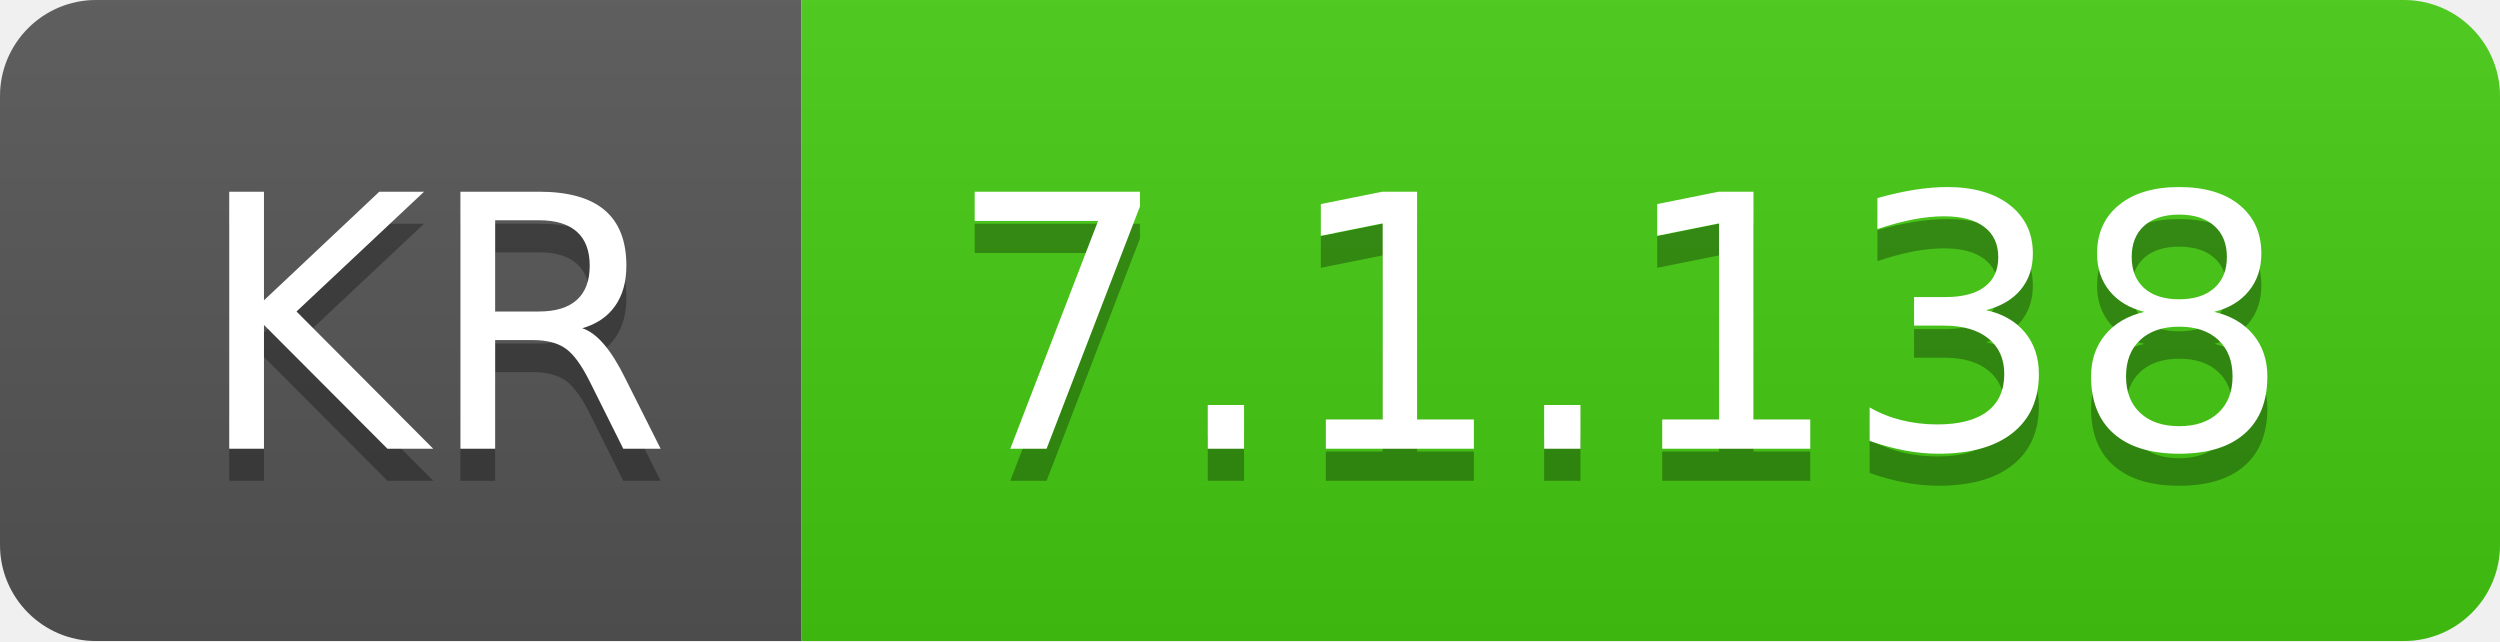
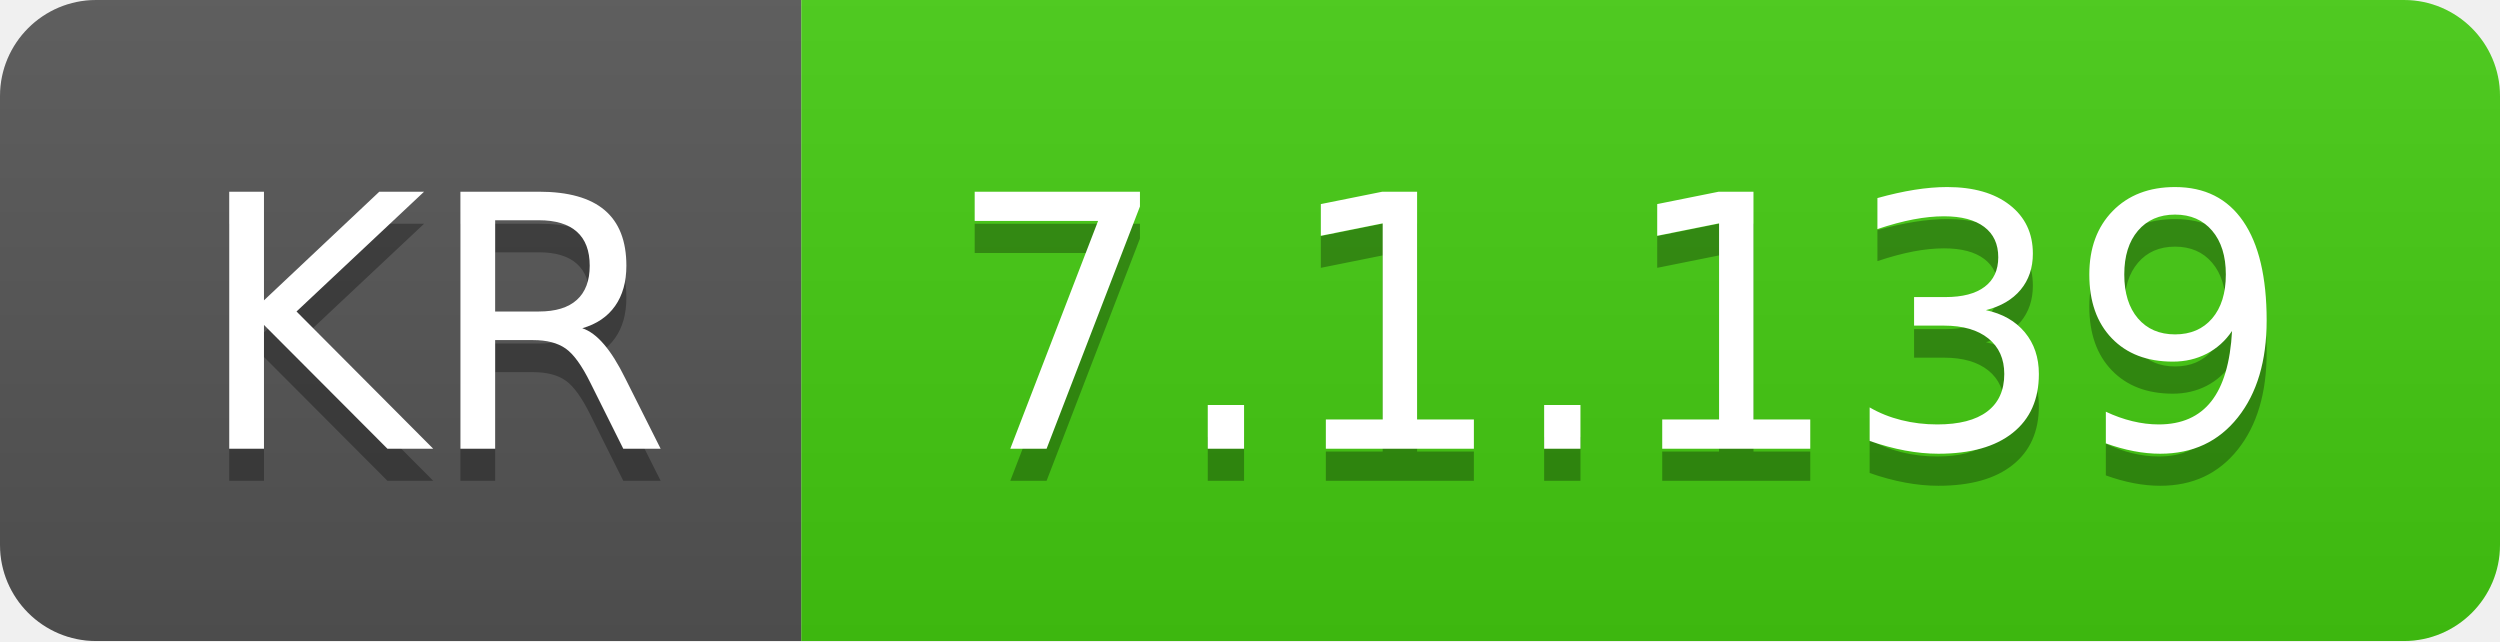
- <svg xmlns="http://www.w3.org/2000/svg" width="78" height="20" role="img" aria-label="KR: 7.1.138">
+ <svg xmlns="http://www.w3.org/2000/svg" width="78" height="20" role="img" aria-label="KR: 7.1.139">
  <linearGradient id="s" x2="0" y2="100%">
    <stop offset="0" stop-color="#bbb" stop-opacity=".1" />
    <stop offset="1" stop-opacity=".1" />
  </linearGradient>
  <clipPath id="r">
    <rect width="78" height="20" rx="3" fill="#fff" />
  </clipPath>
  <g clip-path="url(#r)">
    <rect width="25" height="20" fill="#555" />
    <rect x="25" width="53" height="20" fill="#4c1" />
    <rect width="78" height="20" fill="url(#s)" />
  </g>
  <g fill="#fff" text-anchor="middle" font-family="Verdana,Geneva,DejaVu Sans,sans-serif" text-rendering="geometricPrecision" font-size="110">
    <text aria-hidden="true" x="135" y="150" fill="#010101" fill-opacity=".3" transform="scale(.1)" textLength="150">KR</text>
    <text x="135" y="140" transform="scale(.1)" fill="#fff" textLength="150">KR</text>
-     <text aria-hidden="true" x="505" y="150" fill="#010101" fill-opacity=".3" transform="scale(.1)" textLength="430">7.1.138</text>
-     <text x="505" y="140" transform="scale(.1)" fill="#fff" textLength="430">7.1.138</text>
+     <text aria-hidden="true" x="505" y="150" fill="#010101" fill-opacity=".3" transform="scale(.1)" textLength="430">7.1.139</text>
+     <text x="505" y="140" transform="scale(.1)" fill="#fff" textLength="430">7.1.139</text>
  </g>
</svg>
